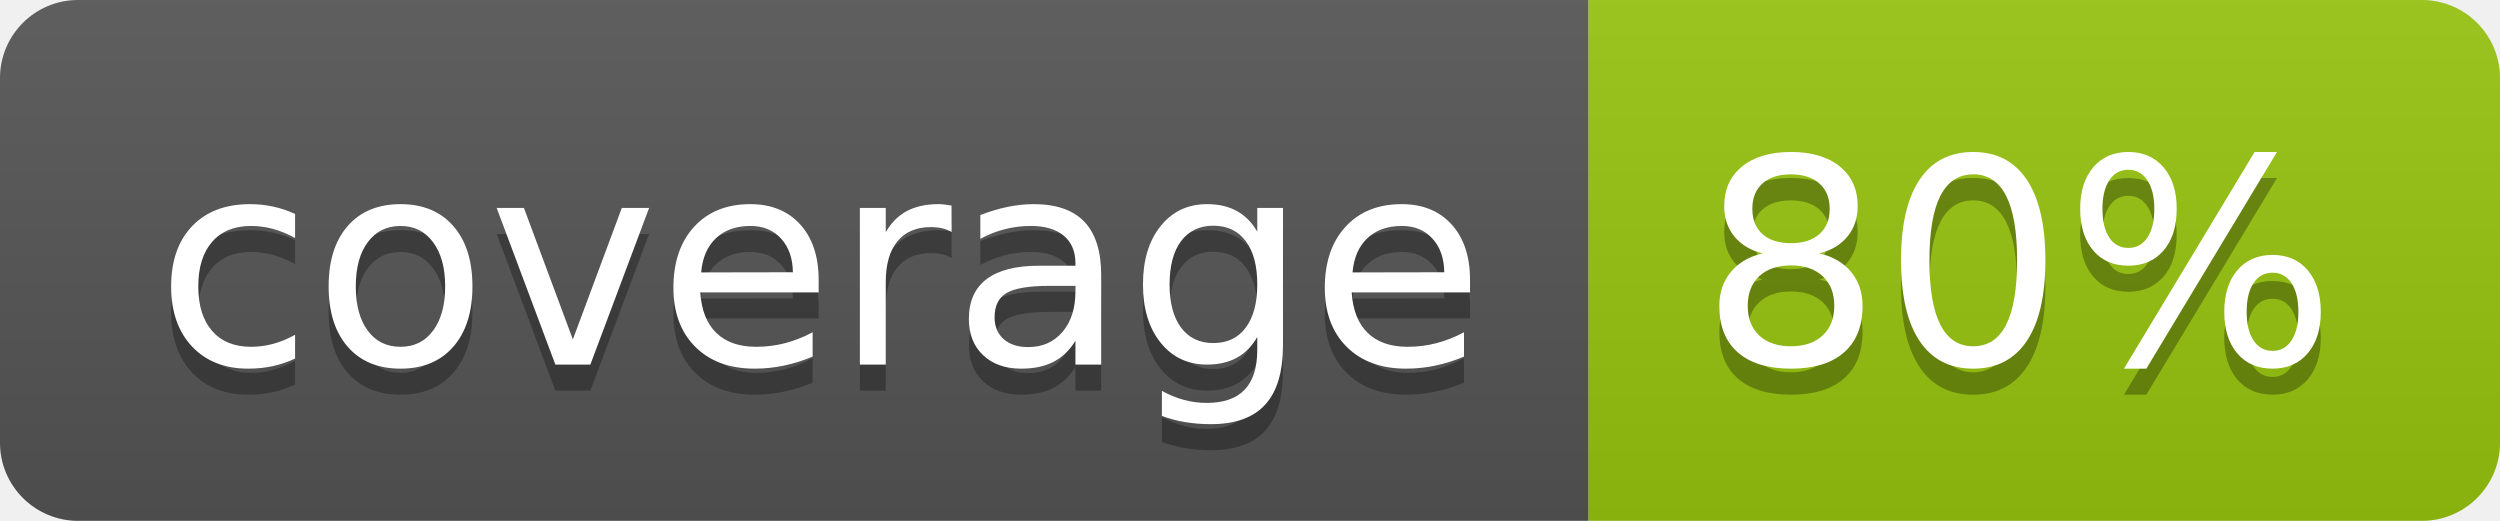
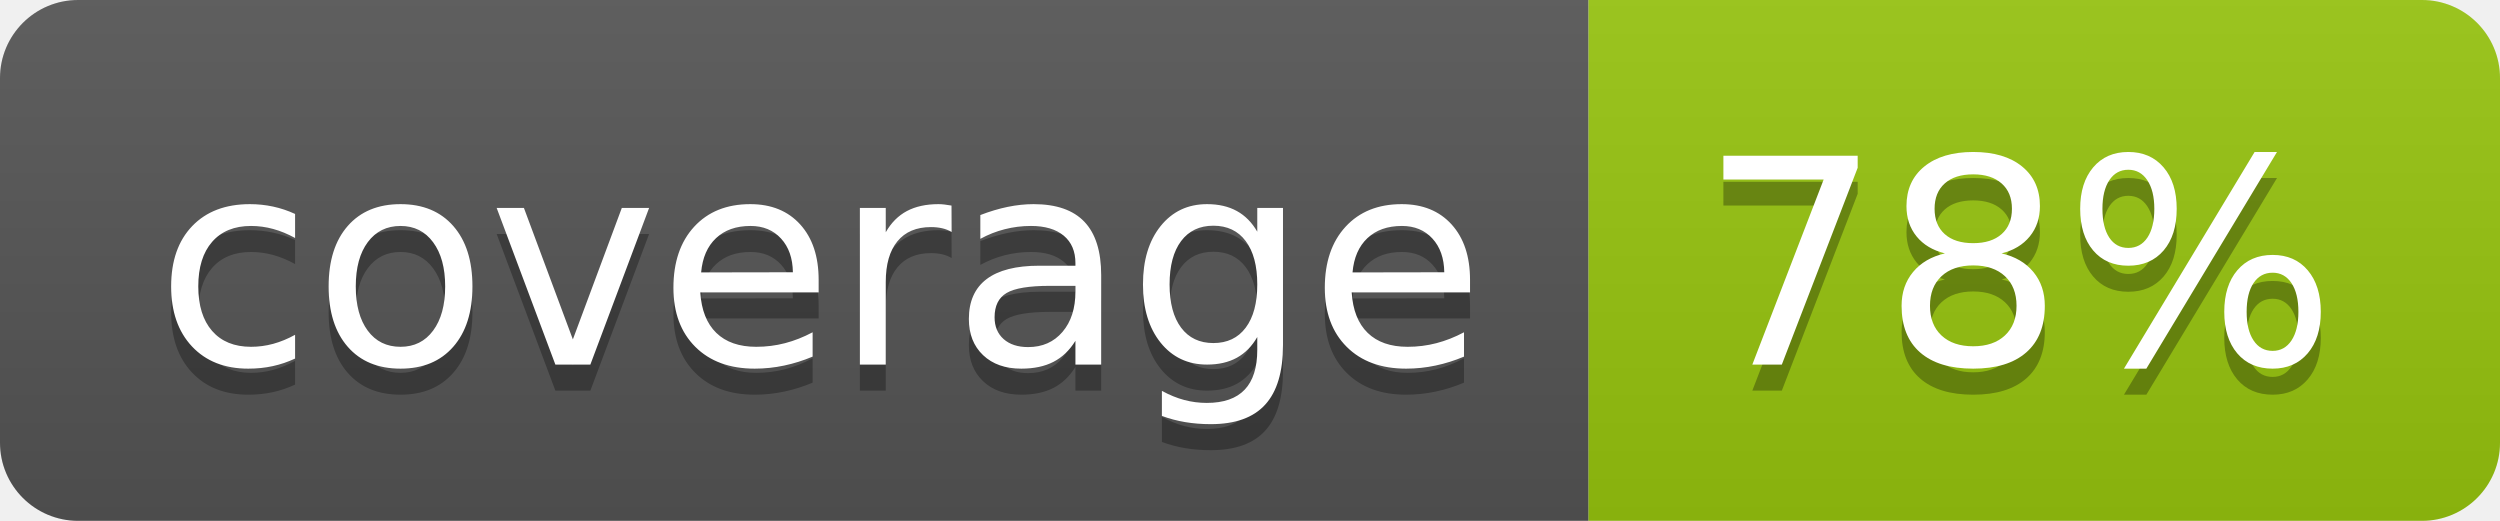
<svg xmlns="http://www.w3.org/2000/svg" width="96" height="20">
  <linearGradient id="b" x2="0" y2="100%">
    <stop offset="0" stop-color="#bbb" stop-opacity=".1" />
    <stop offset="1" stop-opacity=".1" />
  </linearGradient>
  <clipPath id="a">
    <rect width="96" height="20" rx="3" fill="#fff" />
  </clipPath>
  <g clip-path="url(#a)">
    <path fill="#555" d="M0 0h61v20H0z" />
    <path fill="#97C50F" d="M61 0h35v20H61z" />
    <path fill="url(#b)" d="M0 0h96v20H0z" />
  </g>
  <g fill="#fff" text-anchor="middle" font-family="DejaVu Sans,Verdana,Geneva,sans-serif" font-size="110">
    <text x="315" y="150" fill="#010101" fill-opacity=".3" transform="scale(.1)" textLength="510">coverage</text>
    <text x="315" y="140" transform="scale(.1)" textLength="510">coverage</text>
-     <text x="775" y="150" fill="#010101" fill-opacity=".3" transform="scale(.1)" textLength="250">80%</text>
-     <text x="775" y="140" transform="scale(.1)" textLength="250">80%</text>
+     <text x="775" y="150" fill="#010101" fill-opacity=".3" transform="scale(.1)" textLength="250">78%</text>
+     <text x="775" y="140" transform="scale(.1)" textLength="250">78%</text>
  </g>
</svg>
